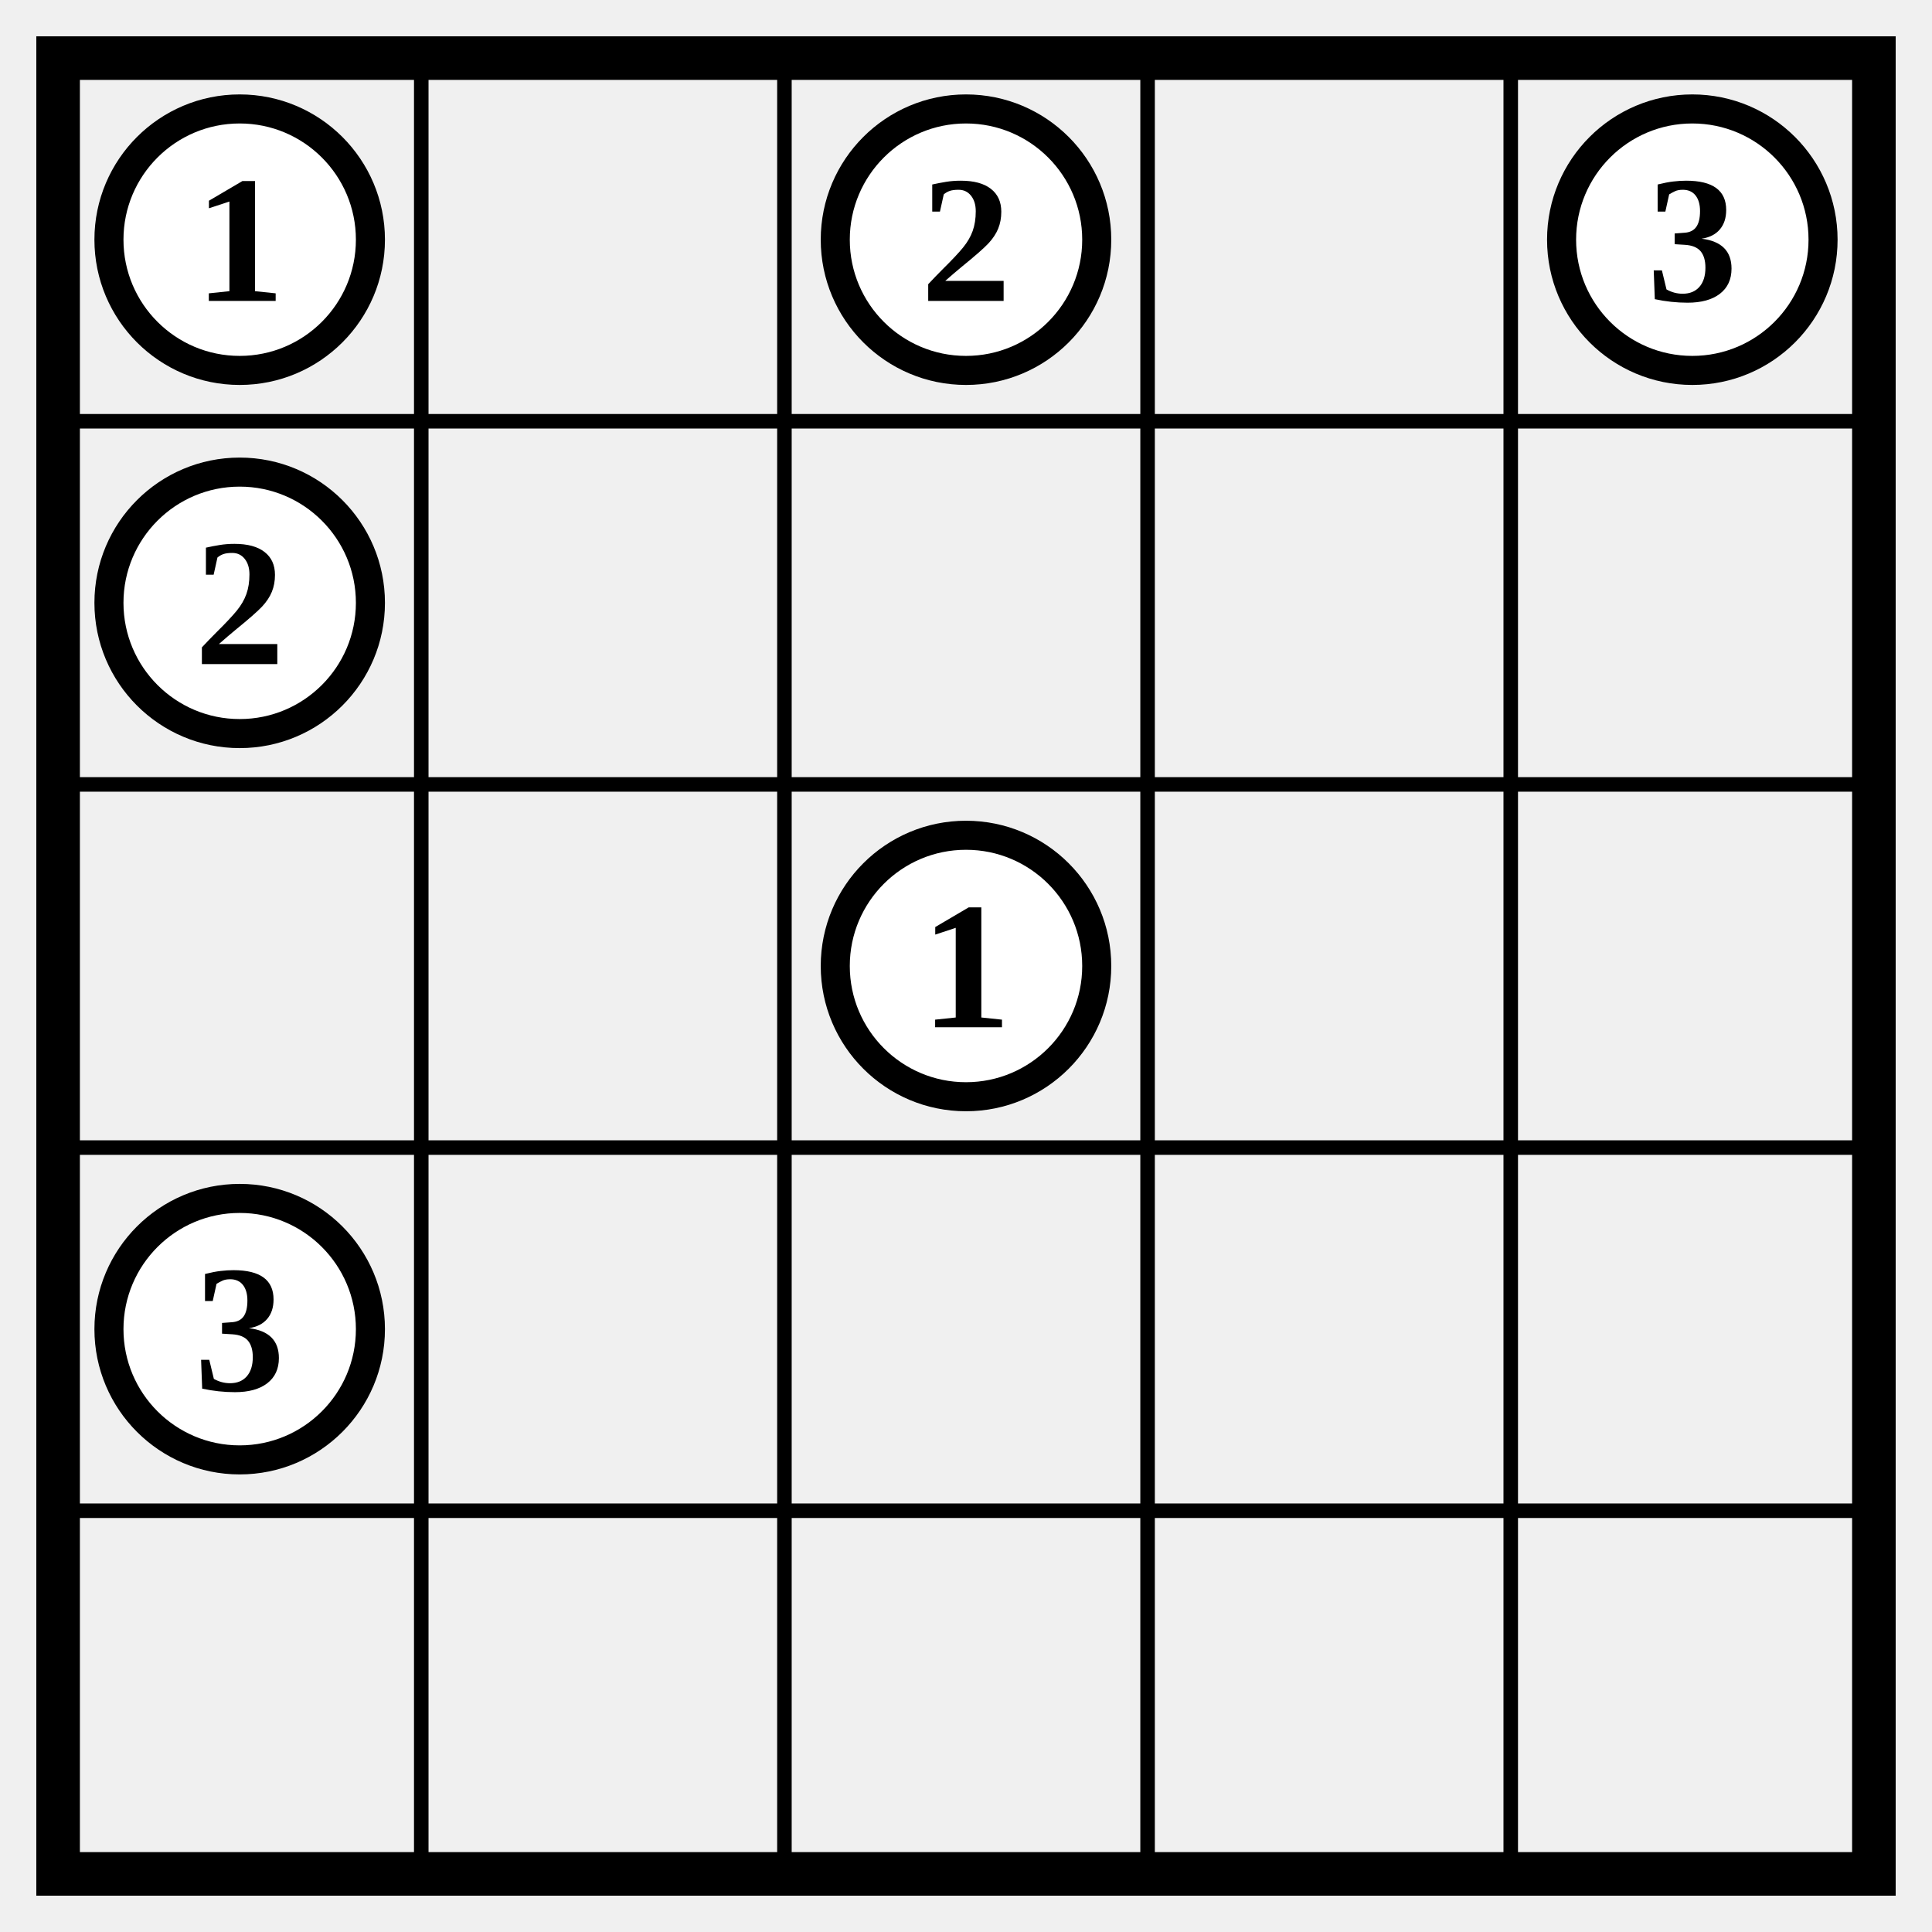
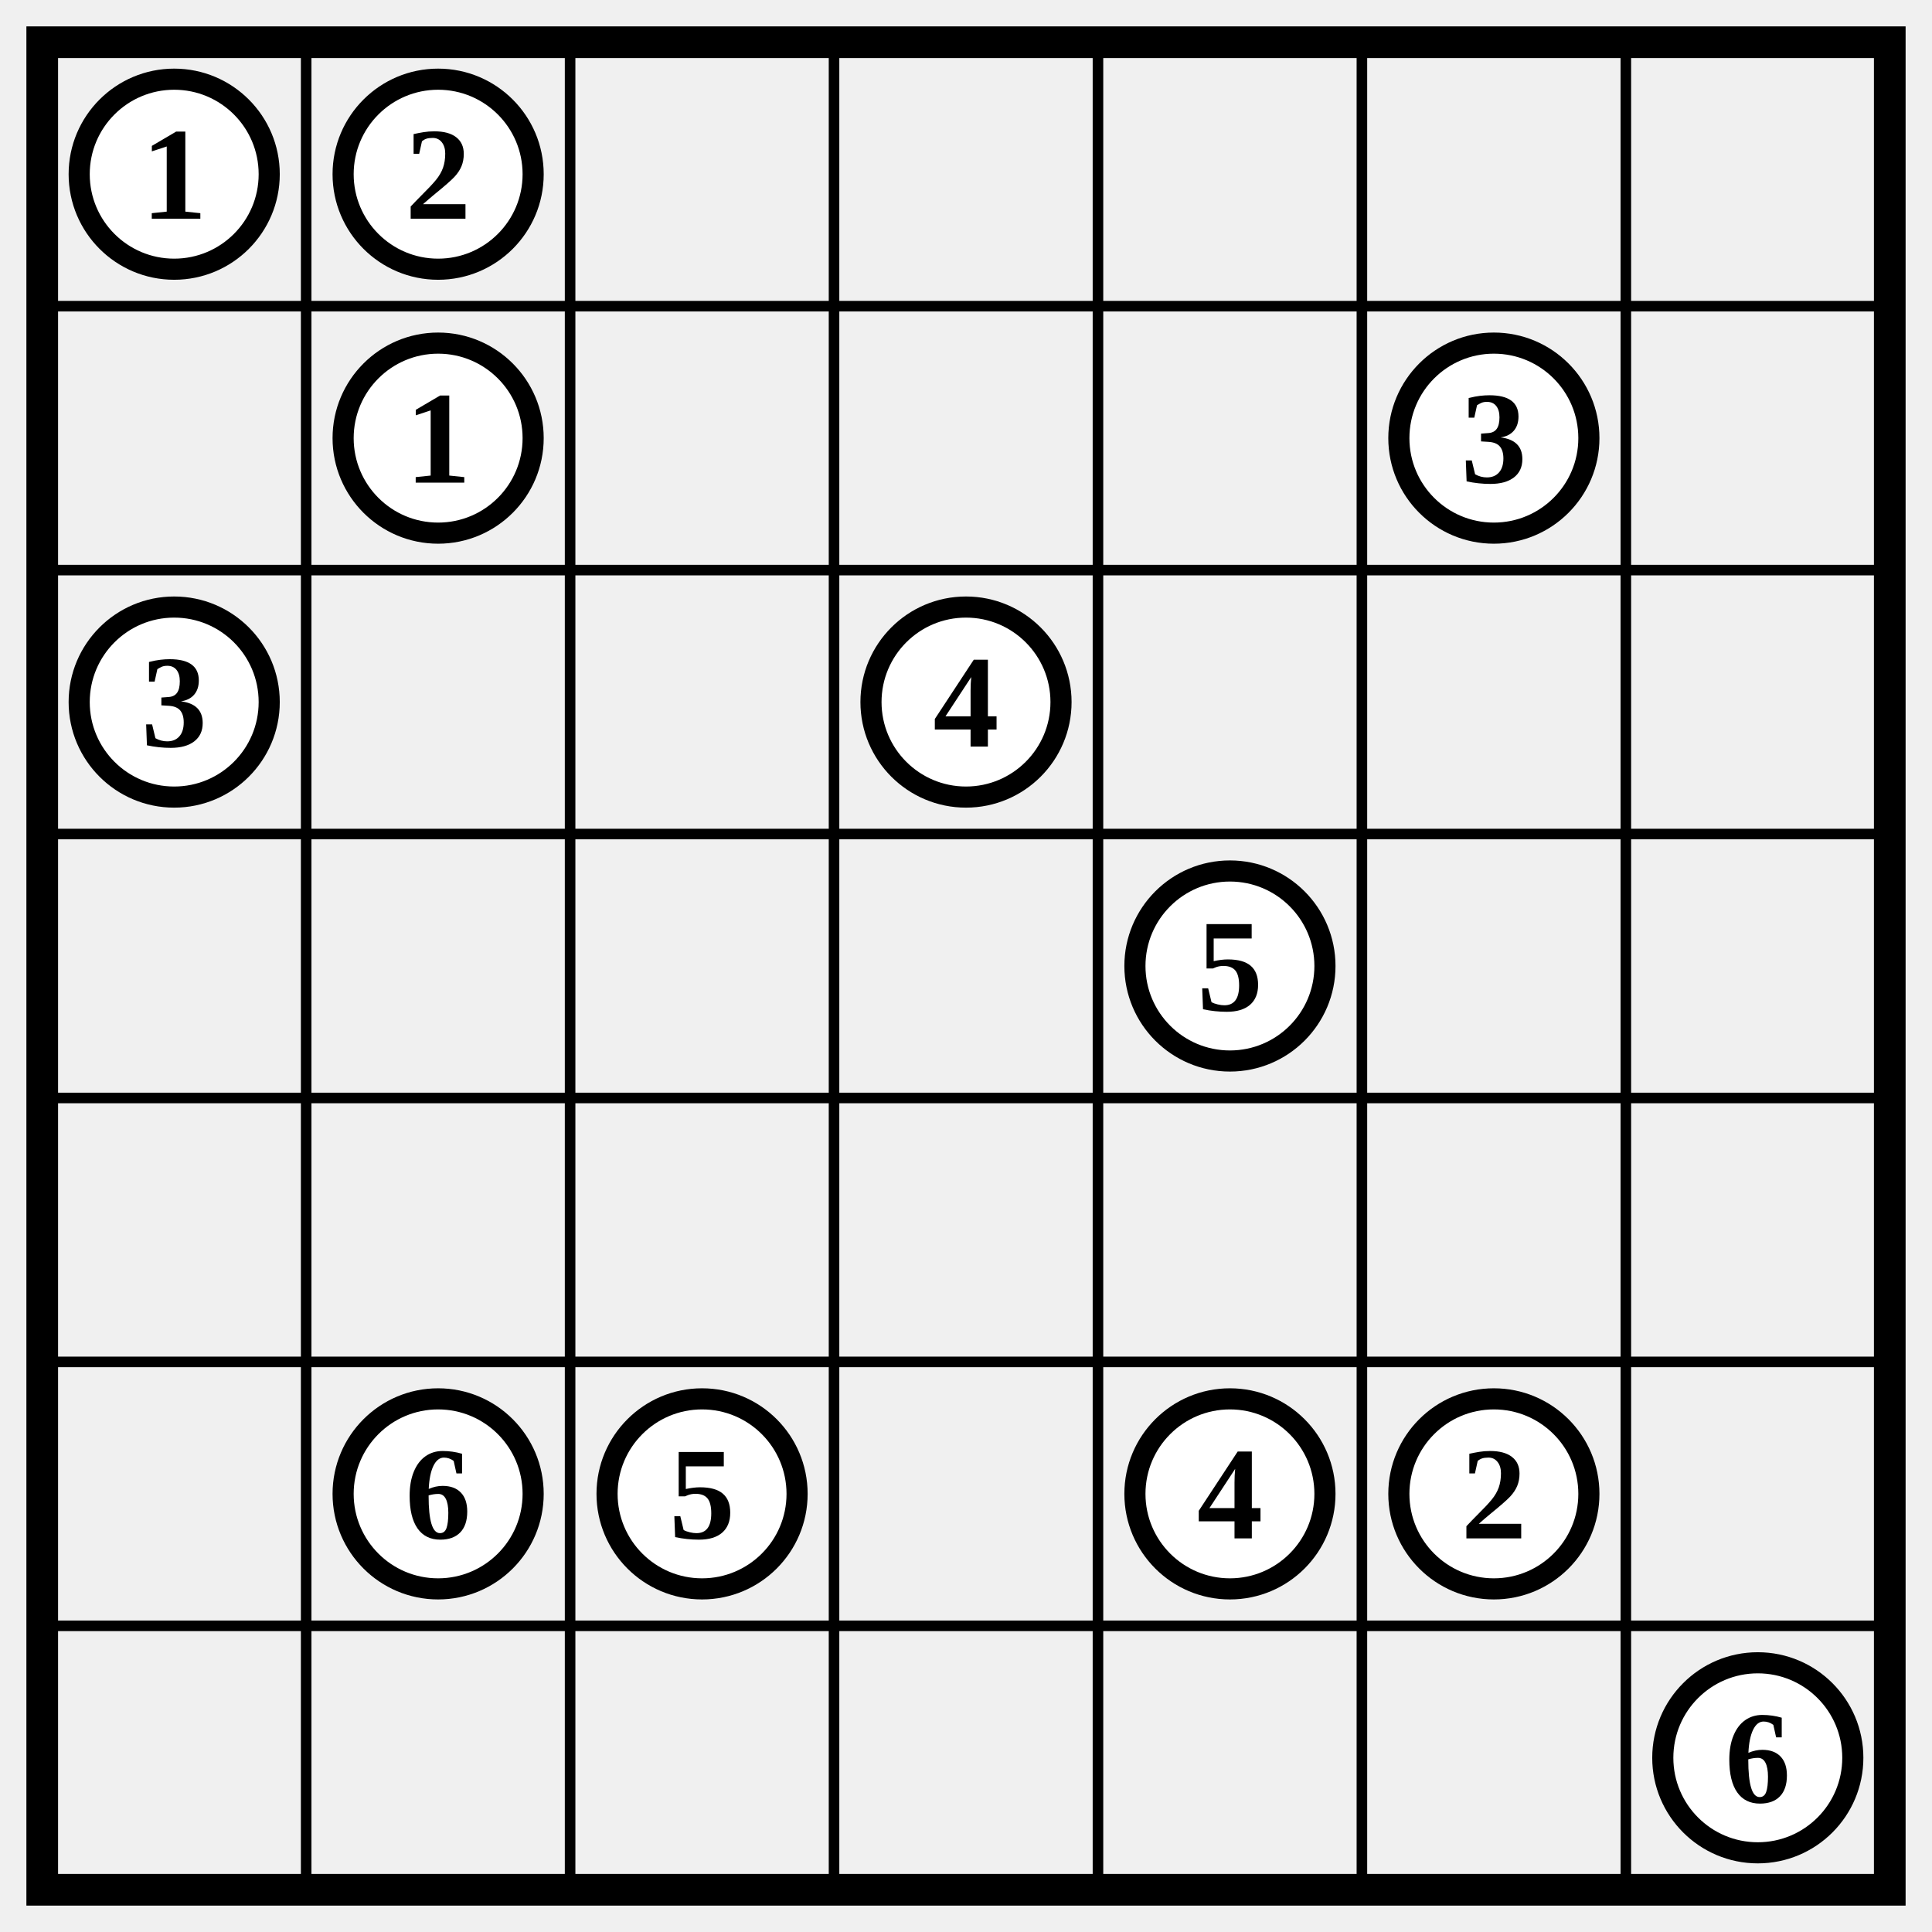
- <svg xmlns="http://www.w3.org/2000/svg" class="p" viewBox="0 0 532 532" preserveAspectRatio="xMidYMid meet" shape-rendering="geometricPrecision">
-   <path d="M16 116H516M16 216H516M16 316H516M16 416H516M116 16V516M216 16V516M316 16V516M416 16V516" fill="none" stroke="#000" stroke-width="4" stroke-linecap="square" />
-   <rect x="16" y="16" width="500" height="500" fill="none" stroke="#000" stroke-width="12" />
+ <svg xmlns="http://www.w3.org/2000/svg" class="p" viewBox="0 0 732 732" preserveAspectRatio="xMidYMid meet" shape-rendering="geometricPrecision">
+   <path d="M16 116H716M16 216H716M16 316H716M16 416H716M16 516H716M16 616H716M116 16V716M216 16V716M316 16V716M416 16V716M516 16V716M616 16V716" fill="none" stroke="#000" stroke-width="4" stroke-linecap="square" />
+   <rect x="16" y="16" width="700" height="700" fill="none" stroke="#000" stroke-width="12" />
  <circle cx="66" cy="66" r="36" fill="#fff" stroke="#000" stroke-width="8" />
  <text x="66" y="66" font-size="50" text-anchor="middle" dominant-baseline="central" fill="#000" font-weight="700">1</text>
-   <circle cx="266" cy="66" r="36" fill="#fff" stroke="#000" stroke-width="8" />
-   <text x="266" y="66" font-size="50" text-anchor="middle" dominant-baseline="central" fill="#000" font-weight="700">2</text>
-   <circle cx="466" cy="66" r="36" fill="#fff" stroke="#000" stroke-width="8" />
-   <text x="466" y="66" font-size="50" text-anchor="middle" dominant-baseline="central" fill="#000" font-weight="700">3</text>
-   <circle cx="66" cy="166" r="36" fill="#fff" stroke="#000" stroke-width="8" />
-   <text x="66" y="166" font-size="50" text-anchor="middle" dominant-baseline="central" fill="#000" font-weight="700">2</text>
-   <circle cx="266" cy="266" r="36" fill="#fff" stroke="#000" stroke-width="8" />
-   <text x="266" y="266" font-size="50" text-anchor="middle" dominant-baseline="central" fill="#000" font-weight="700">1</text>
-   <circle cx="66" cy="366" r="36" fill="#fff" stroke="#000" stroke-width="8" />
-   <text x="66" y="366" font-size="50" text-anchor="middle" dominant-baseline="central" fill="#000" font-weight="700">3</text>
+   <circle cx="166" cy="66" r="36" fill="#fff" stroke="#000" stroke-width="8" />
+   <text x="166" y="66" font-size="50" text-anchor="middle" dominant-baseline="central" fill="#000" font-weight="700">2</text>
+   <circle cx="166" cy="166" r="36" fill="#fff" stroke="#000" stroke-width="8" />
+   <text x="166" y="166" font-size="50" text-anchor="middle" dominant-baseline="central" fill="#000" font-weight="700">1</text>
+   <circle cx="566" cy="166" r="36" fill="#fff" stroke="#000" stroke-width="8" />
+   <text x="566" y="166" font-size="50" text-anchor="middle" dominant-baseline="central" fill="#000" font-weight="700">3</text>
+   <circle cx="66" cy="266" r="36" fill="#fff" stroke="#000" stroke-width="8" />
+   <text x="66" y="266" font-size="50" text-anchor="middle" dominant-baseline="central" fill="#000" font-weight="700">3</text>
+   <circle cx="366" cy="266" r="36" fill="#fff" stroke="#000" stroke-width="8" />
+   <text x="366" y="266" font-size="50" text-anchor="middle" dominant-baseline="central" fill="#000" font-weight="700">4</text>
+   <circle cx="466" cy="366" r="36" fill="#fff" stroke="#000" stroke-width="8" />
+   <text x="466" y="366" font-size="50" text-anchor="middle" dominant-baseline="central" fill="#000" font-weight="700">5</text>
+   <circle cx="166" cy="566" r="36" fill="#fff" stroke="#000" stroke-width="8" />
+   <text x="166" y="566" font-size="50" text-anchor="middle" dominant-baseline="central" fill="#000" font-weight="700">6</text>
+   <circle cx="266" cy="566" r="36" fill="#fff" stroke="#000" stroke-width="8" />
+   <text x="266" y="566" font-size="50" text-anchor="middle" dominant-baseline="central" fill="#000" font-weight="700">5</text>
+   <circle cx="466" cy="566" r="36" fill="#fff" stroke="#000" stroke-width="8" />
+   <text x="466" y="566" font-size="50" text-anchor="middle" dominant-baseline="central" fill="#000" font-weight="700">4</text>
+   <circle cx="566" cy="566" r="36" fill="#fff" stroke="#000" stroke-width="8" />
+   <text x="566" y="566" font-size="50" text-anchor="middle" dominant-baseline="central" fill="#000" font-weight="700">2</text>
+   <circle cx="666" cy="666" r="36" fill="#fff" stroke="#000" stroke-width="8" />
+   <text x="666" y="666" font-size="50" text-anchor="middle" dominant-baseline="central" fill="#000" font-weight="700">6</text>
</svg>
